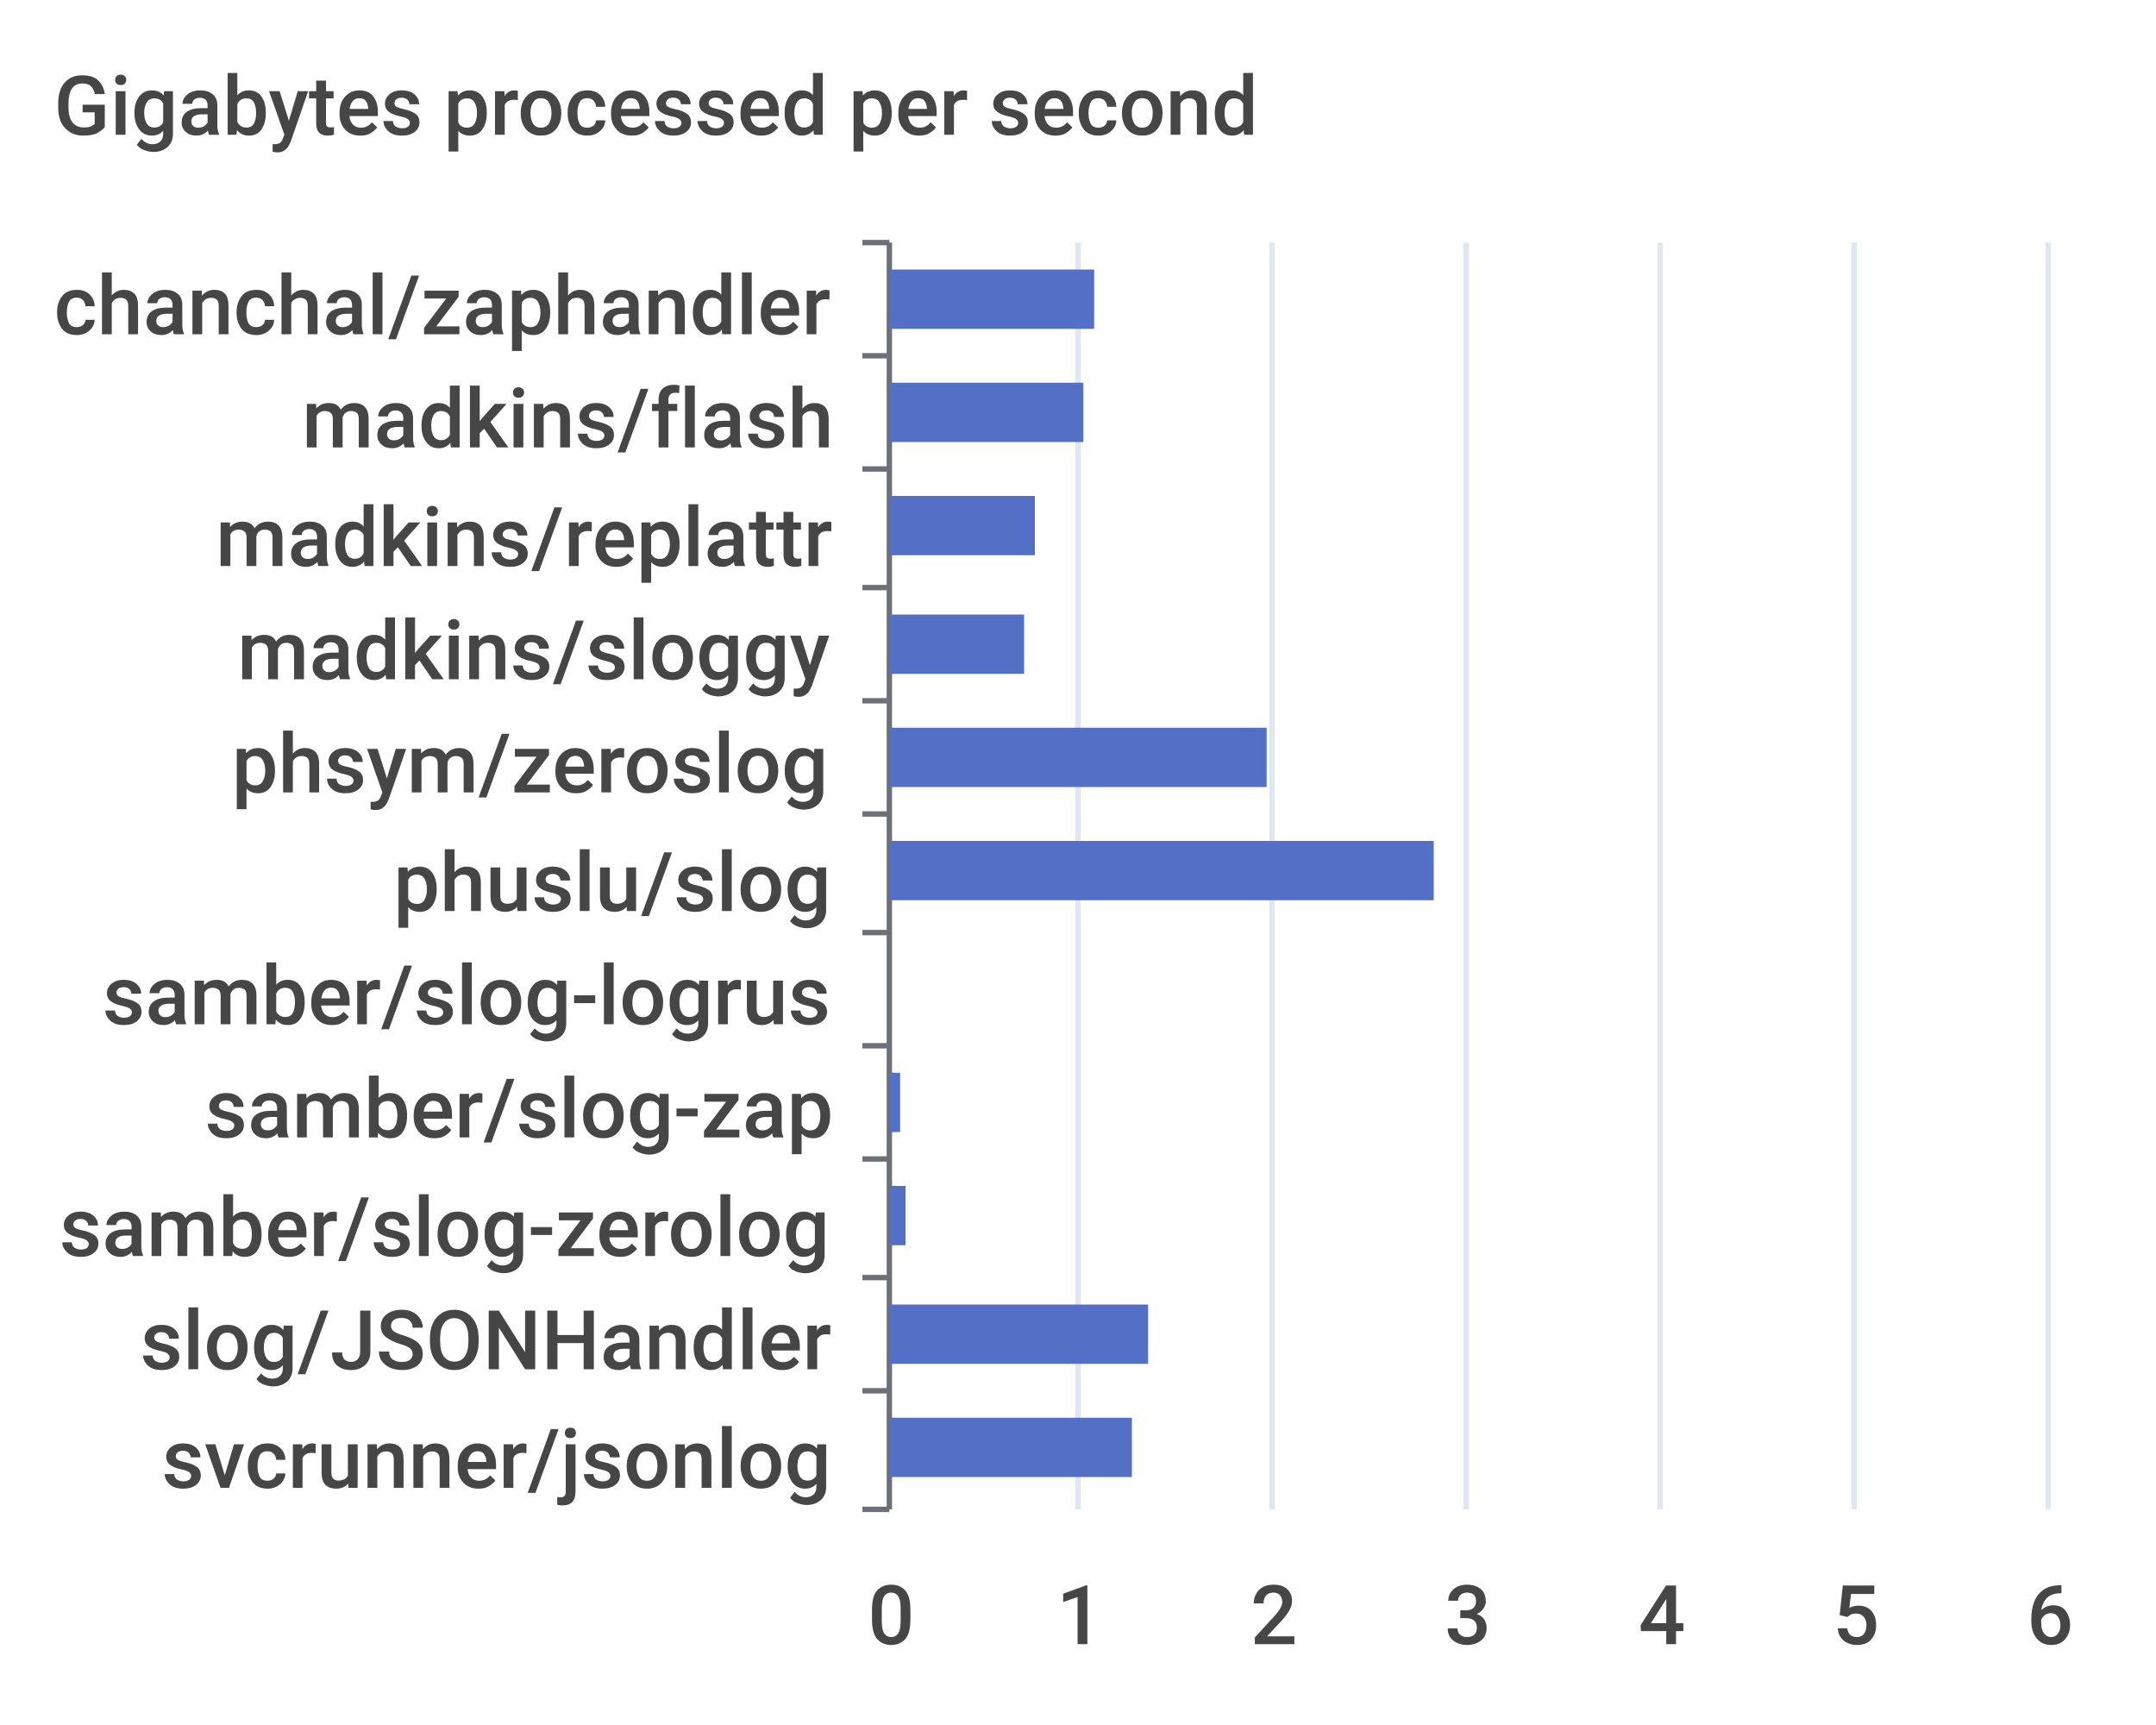
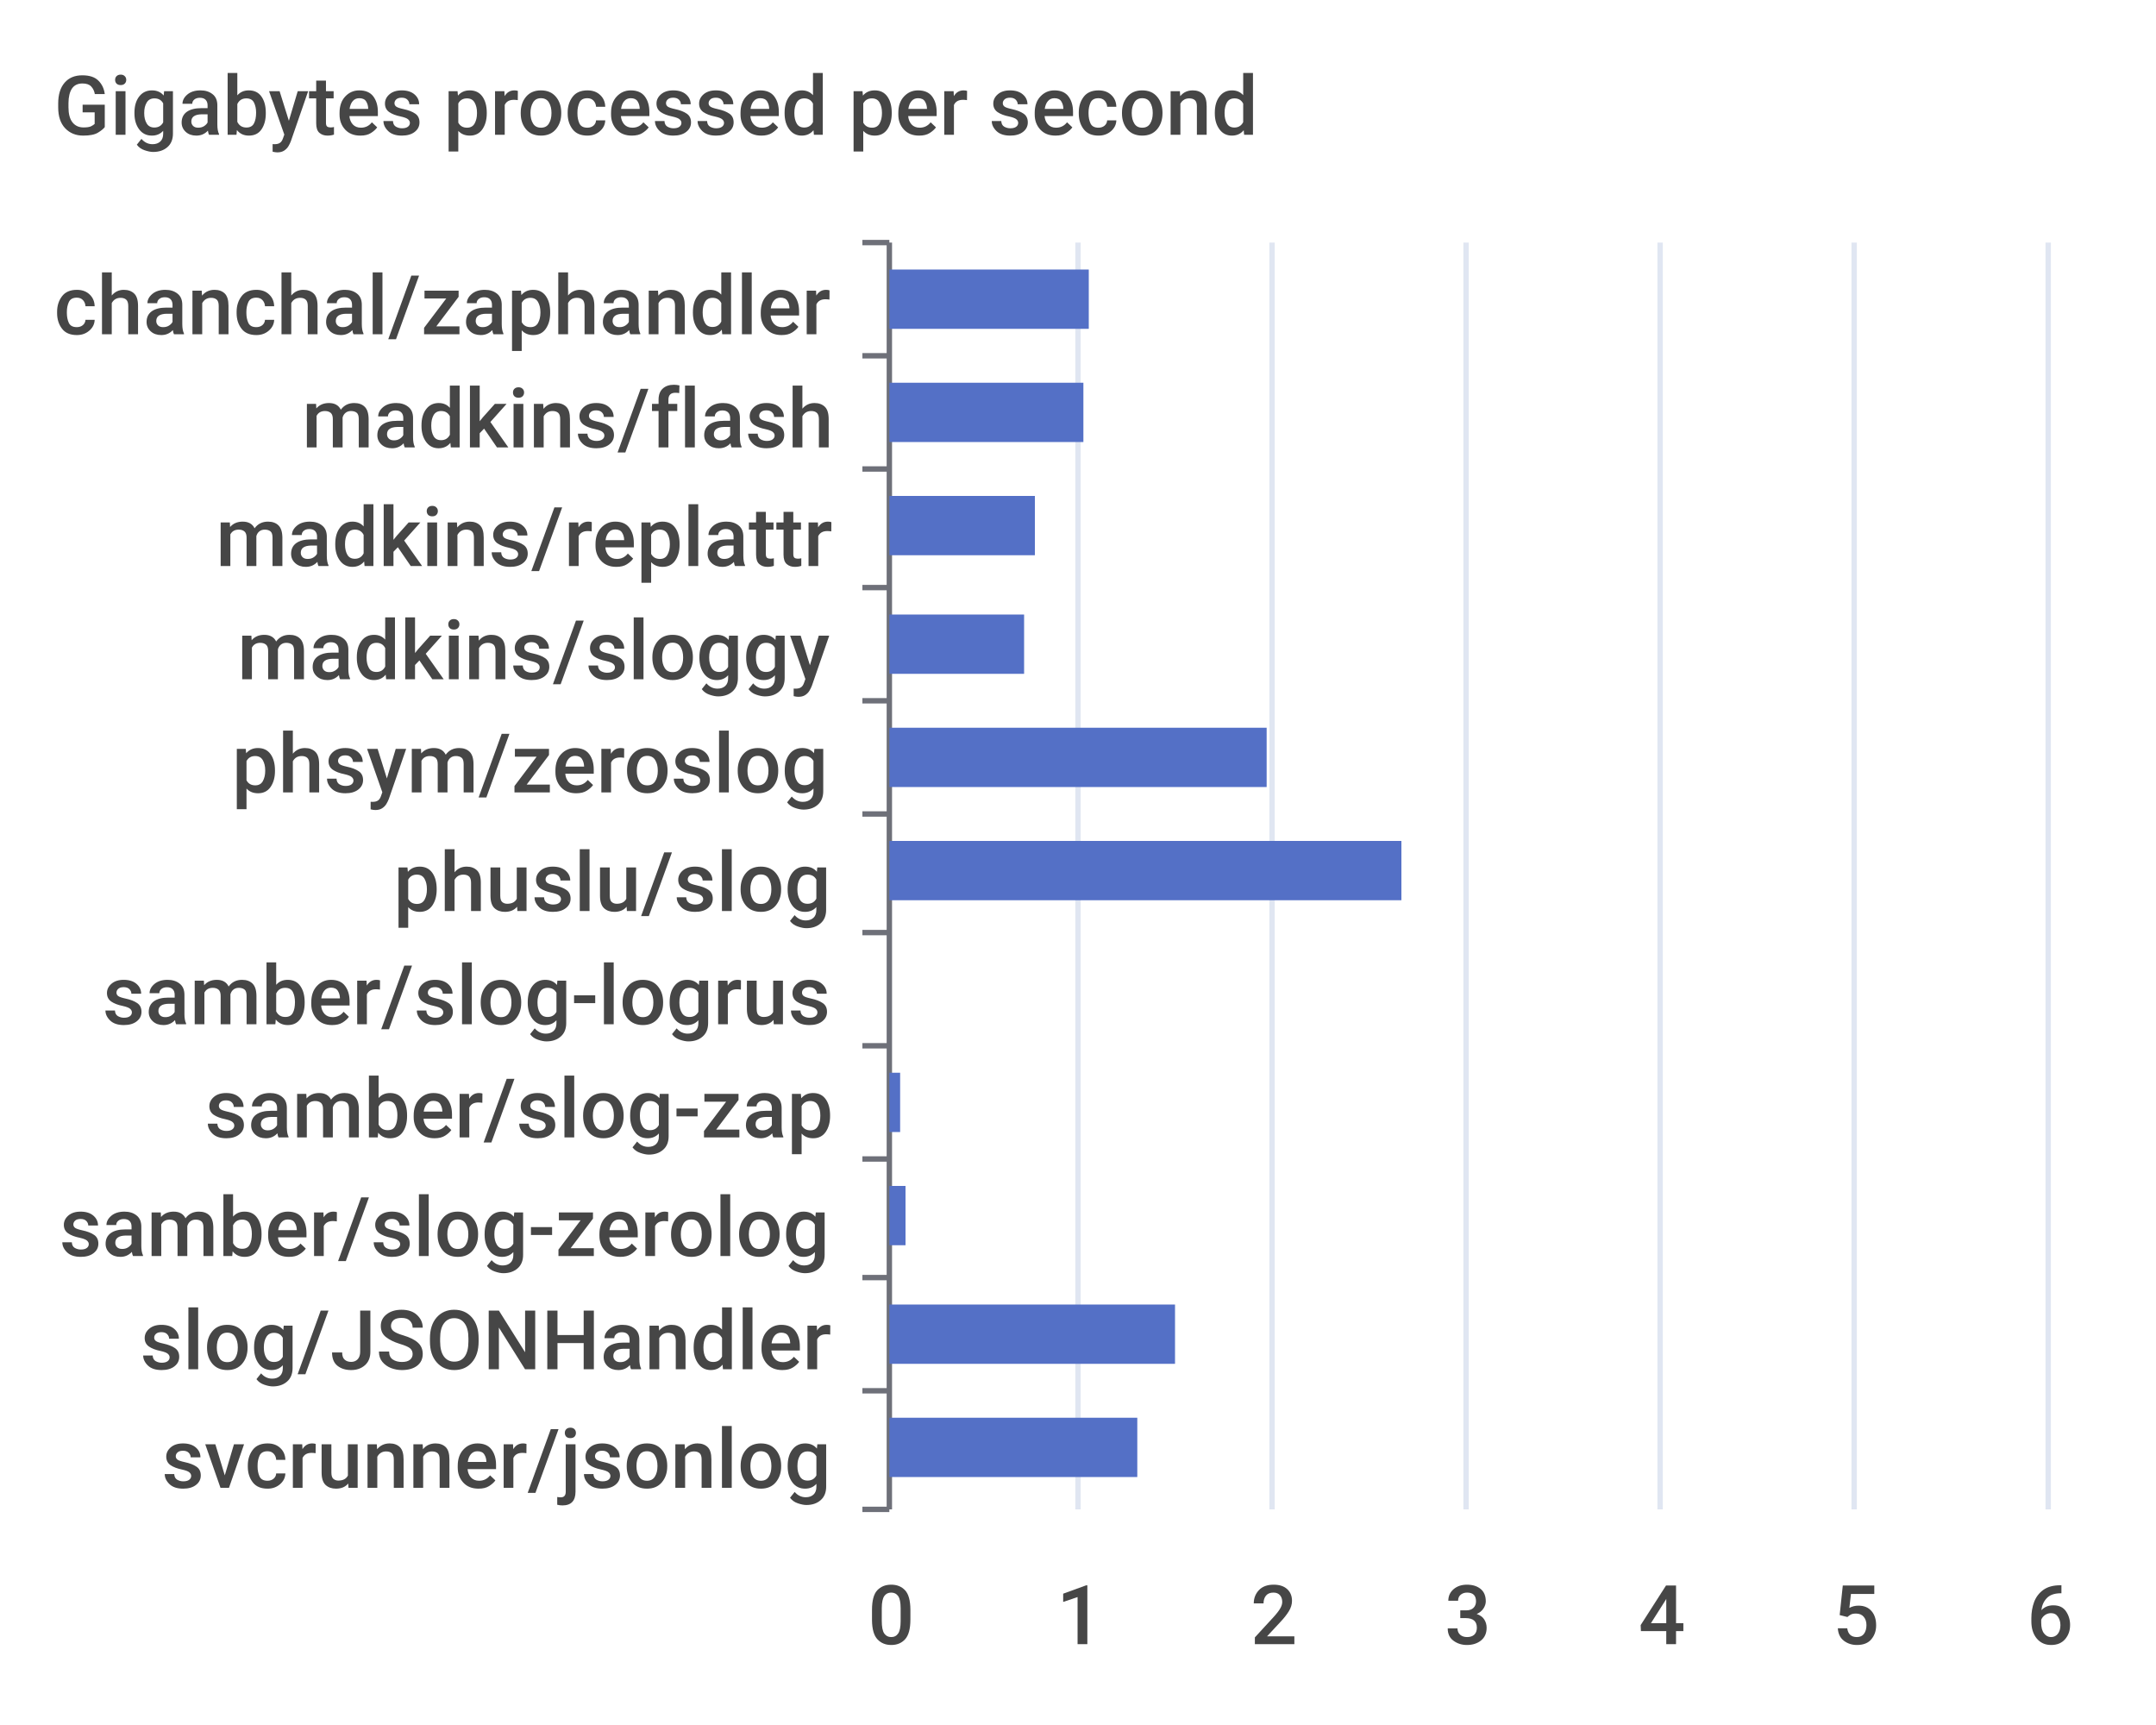
<svg xmlns="http://www.w3.org/2000/svg" width="400" height="320">\n<path d="M 0 0 L 400 0 L 400 320 L 0 320 L 0 0" style="stroke-width:0;stroke:none;fill:rgba(255,255,255,1.0)" />
  <text x="10" y="25" style="stroke-width:0;stroke:none;fill:rgba(70,70,70,1.0);font-size:15.3px;font-family:'Roboto Medium',sans-serif">Gigabytes processed per second</text>
  <path d="M 160 45 L 165 45" style="stroke-width:1;stroke:rgba(110,112,121,1.0);fill:none" />
  <path d="M 160 66 L 165 66" style="stroke-width:1;stroke:rgba(110,112,121,1.0);fill:none" />
  <path d="M 160 87 L 165 87" style="stroke-width:1;stroke:rgba(110,112,121,1.0);fill:none" />
  <path d="M 160 109 L 165 109" style="stroke-width:1;stroke:rgba(110,112,121,1.0);fill:none" />
  <path d="M 160 130 L 165 130" style="stroke-width:1;stroke:rgba(110,112,121,1.0);fill:none" />
  <path d="M 160 151 L 165 151" style="stroke-width:1;stroke:rgba(110,112,121,1.0);fill:none" />
  <path d="M 160 173 L 165 173" style="stroke-width:1;stroke:rgba(110,112,121,1.0);fill:none" />
  <path d="M 160 194 L 165 194" style="stroke-width:1;stroke:rgba(110,112,121,1.0);fill:none" />
  <path d="M 160 215 L 165 215" style="stroke-width:1;stroke:rgba(110,112,121,1.0);fill:none" />
  <path d="M 160 237 L 165 237" style="stroke-width:1;stroke:rgba(110,112,121,1.0);fill:none" />
  <path d="M 160 258 L 165 258" style="stroke-width:1;stroke:rgba(110,112,121,1.0);fill:none" />
  <path d="M 160 280 L 165 280" style="stroke-width:1;stroke:rgba(110,112,121,1.0);fill:none" />
  <path d="M 165 45 L 165 280" style="stroke-width:1;stroke:rgba(110,112,121,1.0);fill:none" />
  <text x="10" y="62" style="stroke-width:0;stroke:none;fill:rgba(70,70,70,1.0);font-size:15.3px;font-family:'Roboto Medium',sans-serif">chanchal/zaphandler</text>
  <text x="56" y="83" style="stroke-width:0;stroke:none;fill:rgba(70,70,70,1.0);font-size:15.3px;font-family:'Roboto Medium',sans-serif">madkins/flash</text>
  <text x="40" y="105" style="stroke-width:0;stroke:none;fill:rgba(70,70,70,1.0);font-size:15.3px;font-family:'Roboto Medium',sans-serif">madkins/replattr</text>
  <text x="44" y="126" style="stroke-width:0;stroke:none;fill:rgba(70,70,70,1.0);font-size:15.3px;font-family:'Roboto Medium',sans-serif">madkins/sloggy</text>
  <text x="43" y="147" style="stroke-width:0;stroke:none;fill:rgba(70,70,70,1.0);font-size:15.3px;font-family:'Roboto Medium',sans-serif">phsym/zeroslog</text>
  <text x="73" y="169" style="stroke-width:0;stroke:none;fill:rgba(70,70,70,1.0);font-size:15.3px;font-family:'Roboto Medium',sans-serif">phuslu/slog</text>
  <text x="19" y="190" style="stroke-width:0;stroke:none;fill:rgba(70,70,70,1.0);font-size:15.3px;font-family:'Roboto Medium',sans-serif">samber/slog-logrus</text>
  <text x="38" y="211" style="stroke-width:0;stroke:none;fill:rgba(70,70,70,1.0);font-size:15.3px;font-family:'Roboto Medium',sans-serif">samber/slog-zap</text>
  <text x="11" y="233" style="stroke-width:0;stroke:none;fill:rgba(70,70,70,1.0);font-size:15.3px;font-family:'Roboto Medium',sans-serif">samber/slog-zerolog</text>
  <text x="26" y="254" style="stroke-width:0;stroke:none;fill:rgba(70,70,70,1.0);font-size:15.3px;font-family:'Roboto Medium',sans-serif">slog/JSONHandler</text>
  <text x="30" y="276" style="stroke-width:0;stroke:none;fill:rgba(70,70,70,1.0);font-size:15.3px;font-family:'Roboto Medium',sans-serif">svcrunner/jsonlog</text>
  <text x="161" y="305" style="stroke-width:0;stroke:none;fill:rgba(70,70,70,1.0);font-size:15.3px;font-family:'Roboto Medium',sans-serif">0</text>
  <text x="196" y="305" style="stroke-width:0;stroke:none;fill:rgba(70,70,70,1.0);font-size:15.3px;font-family:'Roboto Medium',sans-serif">1</text>
  <text x="232" y="305" style="stroke-width:0;stroke:none;fill:rgba(70,70,70,1.0);font-size:15.3px;font-family:'Roboto Medium',sans-serif">2</text>
  <text x="268" y="305" style="stroke-width:0;stroke:none;fill:rgba(70,70,70,1.0);font-size:15.3px;font-family:'Roboto Medium',sans-serif">3</text>
  <text x="304" y="305" style="stroke-width:0;stroke:none;fill:rgba(70,70,70,1.0);font-size:15.3px;font-family:'Roboto Medium',sans-serif">4</text>
  <text x="340" y="305" style="stroke-width:0;stroke:none;fill:rgba(70,70,70,1.0);font-size:15.3px;font-family:'Roboto Medium',sans-serif">5</text>
  <text x="376" y="305" style="stroke-width:0;stroke:none;fill:rgba(70,70,70,1.0);font-size:15.3px;font-family:'Roboto Medium',sans-serif">6</text>
  <path d="M 200 45 L 200 280" style="stroke-width:1;stroke:rgba(224,230,242,1.0);fill:none" />
  <path d="M 236 45 L 236 280" style="stroke-width:1;stroke:rgba(224,230,242,1.0);fill:none" />
  <path d="M 272 45 L 272 280" style="stroke-width:1;stroke:rgba(224,230,242,1.0);fill:none" />
  <path d="M 308 45 L 308 280" style="stroke-width:1;stroke:rgba(224,230,242,1.0);fill:none" />
  <path d="M 344 45 L 344 280" style="stroke-width:1;stroke:rgba(224,230,242,1.0);fill:none" />
  <path d="M 380 45 L 380 280" style="stroke-width:1;stroke:rgba(224,230,242,1.0);fill:none" />
-   <path d="M 165 263 L 210 263 L 210 274 L 165 274 L 165 263" style="stroke-width:0;stroke:none;fill:rgba(84,112,198,1.0)" />
-   <path d="M 165 242 L 213 242 L 213 253 L 165 253 L 165 242" style="stroke-width:0;stroke:none;fill:rgba(84,112,198,1.0)" />
+   <path d="M 165 263 L 211 263 L 211 274 L 165 274 L 165 263" style="stroke-width:0;stroke:none;fill:rgba(84,112,198,1.0)" />
+   <path d="M 165 242 L 218 242 L 218 253 L 165 253 L 165 242" style="stroke-width:0;stroke:none;fill:rgba(84,112,198,1.0)" />
  <path d="M 165 220 L 168 220 L 168 231 L 165 231 L 165 220" style="stroke-width:0;stroke:none;fill:rgba(84,112,198,1.0)" />
  <path d="M 165 199 L 167 199 L 167 210 L 165 210 L 165 199" style="stroke-width:0;stroke:none;fill:rgba(84,112,198,1.0)" />
  <path d="M 165 178 L 165 178 L 165 189 L 165 189 L 165 178" style="stroke-width:0;stroke:none;fill:rgba(84,112,198,1.0)" />
-   <path d="M 165 156 L 266 156 L 266 167 L 165 167 L 165 156" style="stroke-width:0;stroke:none;fill:rgba(84,112,198,1.0)" />
+   <path d="M 165 156 L 260 156 L 260 167 L 165 167 L 165 156" style="stroke-width:0;stroke:none;fill:rgba(84,112,198,1.0)" />
  <path d="M 165 135 L 235 135 L 235 146 L 165 146 L 165 135" style="stroke-width:0;stroke:none;fill:rgba(84,112,198,1.0)" />
  <path d="M 165 114 L 190 114 L 190 125 L 165 125 L 165 114" style="stroke-width:0;stroke:none;fill:rgba(84,112,198,1.0)" />
  <path d="M 165 92 L 192 92 L 192 103 L 165 103 L 165 92" style="stroke-width:0;stroke:none;fill:rgba(84,112,198,1.0)" />
  <path d="M 165 71 L 201 71 L 201 82 L 165 82 L 165 71" style="stroke-width:0;stroke:none;fill:rgba(84,112,198,1.0)" />
-   <path d="M 165 50 L 203 50 L 203 61 L 165 61 L 165 50" style="stroke-width:0;stroke:none;fill:rgba(84,112,198,1.0)" />
+   <path d="M 165 50 L 202 50 L 202 61 L 165 61 L 165 50" style="stroke-width:0;stroke:none;fill:rgba(84,112,198,1.0)" />
</svg>
